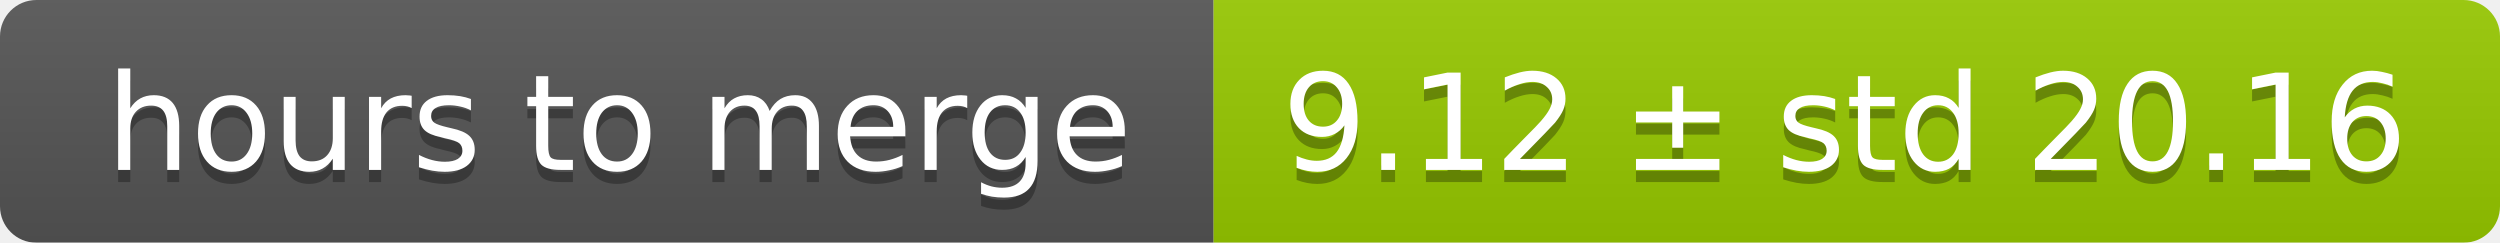
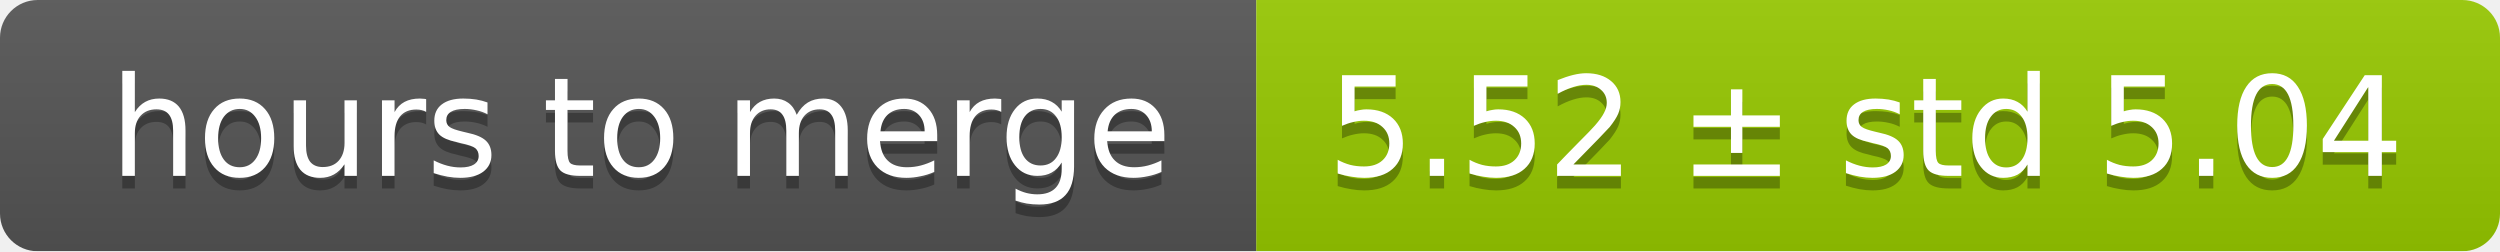
- <svg xmlns="http://www.w3.org/2000/svg" width="206" height="20">
+ <svg xmlns="http://www.w3.org/2000/svg" width="199" height="20">
  <linearGradient id="smooth" x2="0" y2="100%">
    <stop offset="0" stop-color="#bbb" stop-opacity=".1" />
    <stop offset="1" stop-opacity=".1" />
  </linearGradient>
  <mask id="round">
-     <rect width="206" height="20" rx="3" fill="#fff" />
+     <rect width="199" height="20" rx="3" fill="#fff" />
  </mask>
  <g mask="url(#round)">
    <rect width="100" height="20" fill="#555" />
-     <rect x="100" width="106" height="20" fill="#97ca00" />
-     <rect width="206" height="20" fill="url(#smooth)" />
+     <rect x="100" width="99" height="20" fill="#97ca00" />
+     <rect width="199" height="20" fill="url(#smooth)" />
  </g>
  <g fill="#fff" text-anchor="middle" font-family="DejaVu Sans,Verdana,Geneva,sans-serif" font-size="11">
    <text x="51" y="15" fill="#010101" fill-opacity=".3">hours to merge</text>
    <text x="51" y="14">hours to merge</text>
-     <text x="152" y="15" fill="#010101" fill-opacity=".3">9.12 ± std 20.16</text>
-     <text x="152" y="14">9.12 ± std 20.16</text>
+     <text x="148.5" y="15" fill="#010101" fill-opacity=".3">5.52 ± std 5.04</text>
+     <text x="148.5" y="14">5.52 ± std 5.04</text>
  </g>
</svg>
